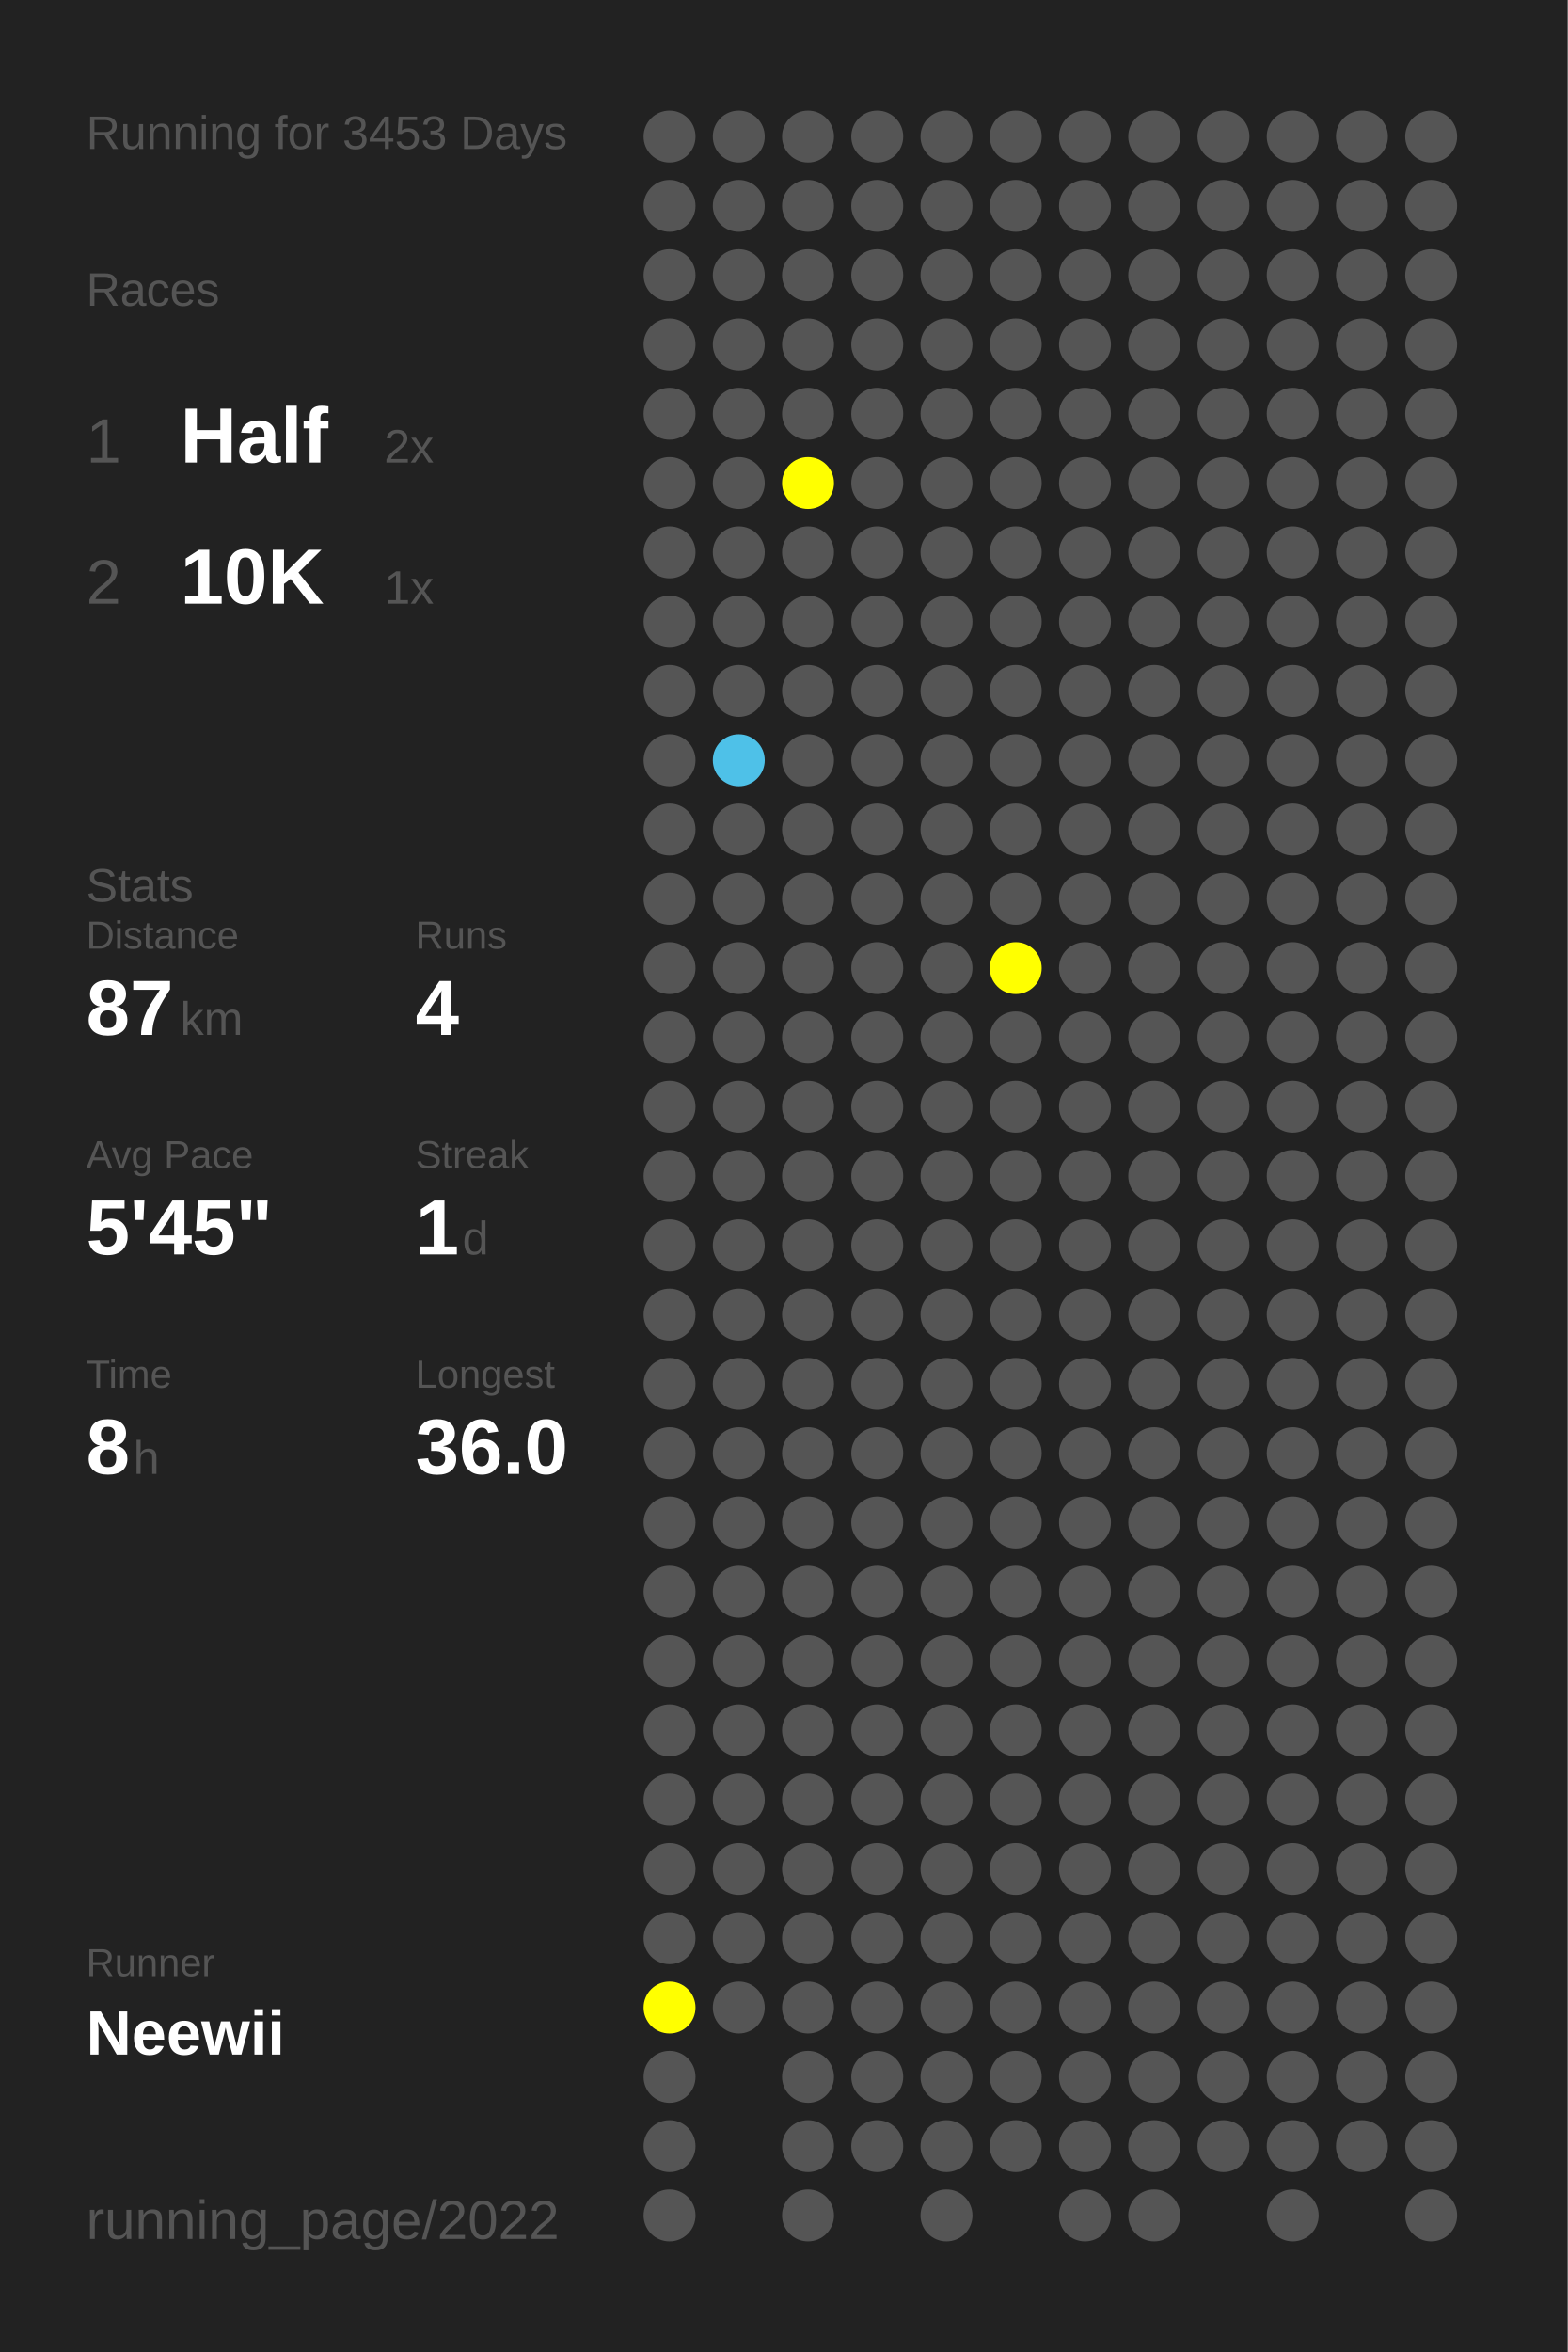
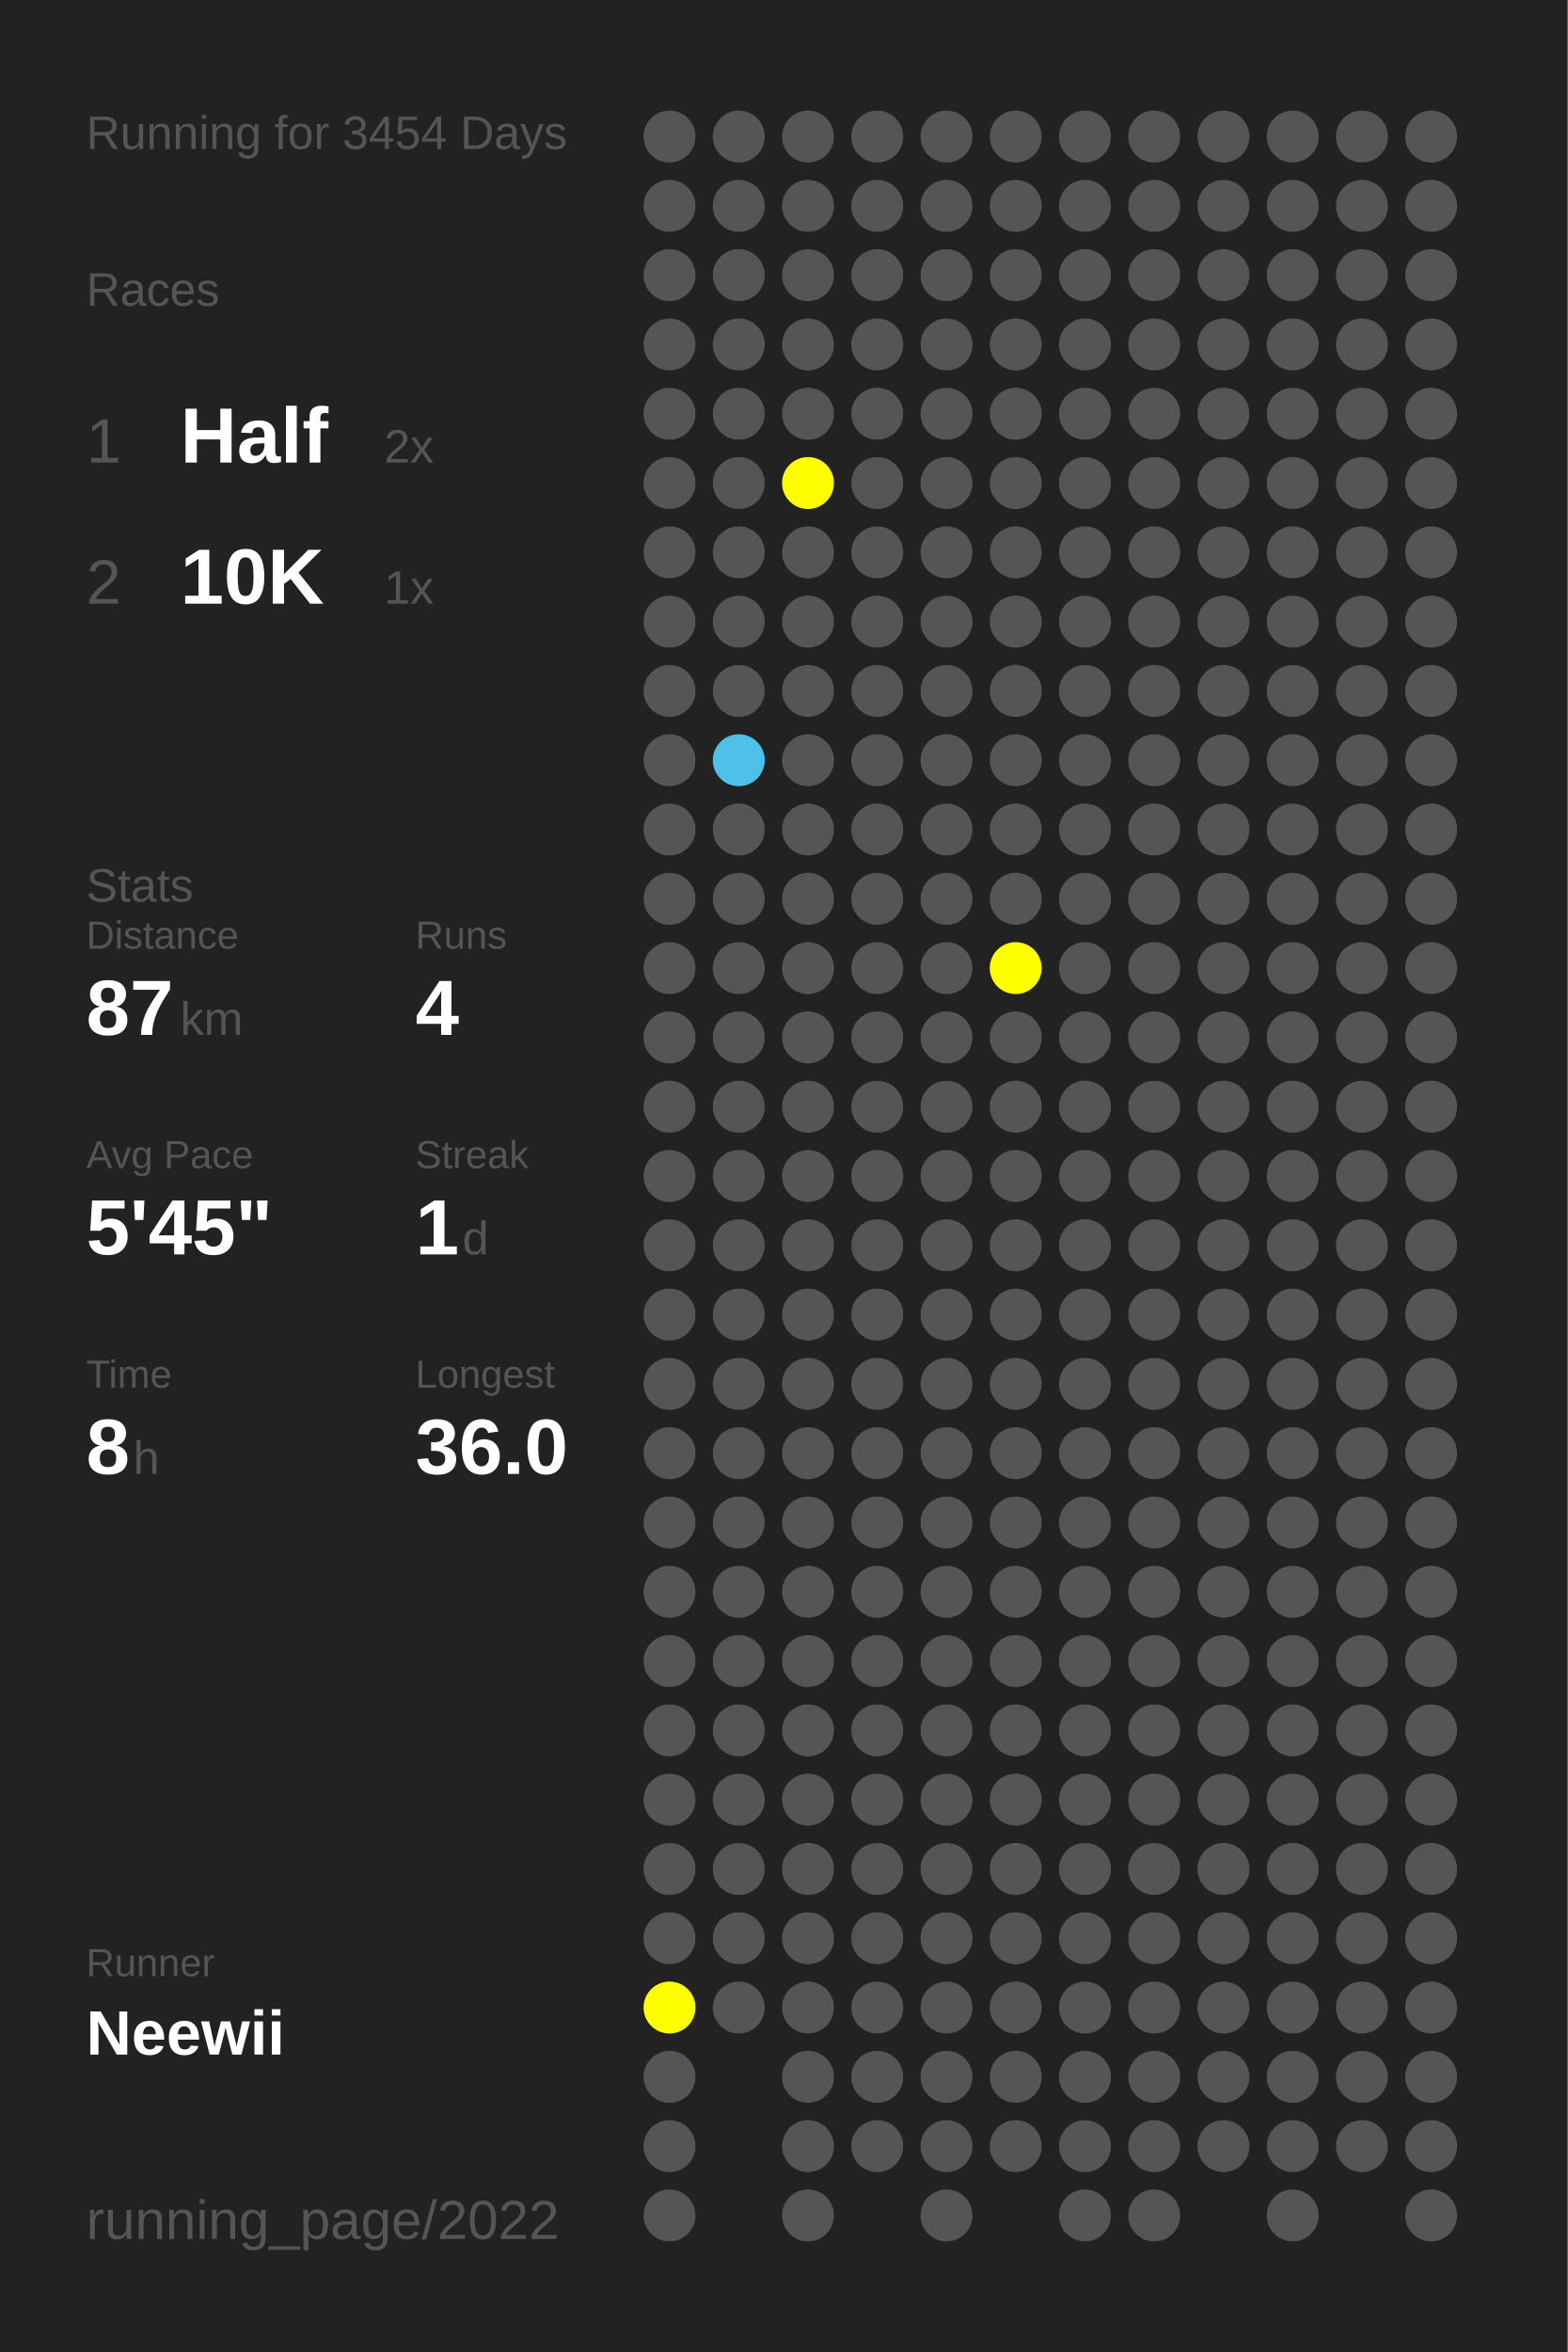
<svg xmlns="http://www.w3.org/2000/svg" baseProfile="full" height="300mm" version="1.1" viewBox="0,0,200,300" width="200mm">
  <defs />
  <rect fill="#222222" height="300" width="200" x="0" y="0" />
-   <text fill="#555555" style="font-size:6px; font-family:Arial;" x="11" y="19">Running for 3453 Days</text>
+   <text fill="#555555" style="font-size:6px; font-family:Arial;" x="11" y="19">Running for 3454 Days</text>
  <text fill="#555555" style="font-size:6px; font-family:Arial;" x="11" y="39">Races</text>
  <text fill="#555555" style="font-size:8px; font-family:Arial;" x="11" y="59">1</text>
  <text fill="#FFFFFF" style="font-size:10px; font-family:Arial; font-weight:bold;" x="23" y="59">Half</text>
  <text fill="#555555" style="font-size:6px; font-family:Arial;" x="49" y="59">2x</text>
  <text fill="#555555" style="font-size:8px; font-family:Arial;" x="11" y="77">2</text>
  <text fill="#FFFFFF" style="font-size:10px; font-family:Arial; font-weight:bold;" x="23" y="77">10K</text>
  <text fill="#555555" style="font-size:6px; font-family:Arial;" x="49" y="77">1x</text>
  <text fill="#555555" style="font-size:6px; font-family:Arial;" x="11" y="115">Stats</text>
  <text fill="#555555" style="font-size:5px; font-family:Arial;" x="11" y="121">Distance</text>
  <text fill="#FFFFFF" style="font-size:10px; font-family:Arial; font-weight:bold;" x="11" y="132">87</text>
  <text fill="#555555" style="font-size:6px; font-family:Arial;" x="23" y="132">km</text>
  <text fill="#555555" style="font-size:5px; font-family:Arial;" x="53" y="121">Runs</text>
  <text fill="#FFFFFF" style="font-size:10px; font-family:Arial; font-weight:bold;" x="53" y="132">4</text>
  <text fill="#555555" style="font-size:5px; font-family:Arial;" x="11" y="149">Avg Pace</text>
  <text fill="#FFFFFF" style="font-size:10px; font-family:Arial; font-weight:bold;" x="11" y="160">5'45"</text>
  <text fill="#555555" style="font-size:5px; font-family:Arial;" x="53" y="149">Streak</text>
  <text fill="#FFFFFF" style="font-size:10px; font-family:Arial; font-weight:bold;" x="53" y="160">1</text>
  <text fill="#555555" style="font-size:6px; font-family:Arial;" x="59" y="160">d</text>
  <text fill="#555555" style="font-size:5px; font-family:Arial;" x="11" y="177">Time</text>
  <text fill="#FFFFFF" style="font-size:10px; font-family:Arial; font-weight:bold;" x="11" y="188">8</text>
  <text fill="#555555" style="font-size:6px; font-family:Arial;" x="17" y="188">h</text>
  <text fill="#555555" style="font-size:5px; font-family:Arial;" x="53" y="177">Longest</text>
  <text fill="#FFFFFF" style="font-size:10px; font-family:Arial; font-weight:bold;" x="53" y="188">36.0</text>
  <text fill="#555555" style="font-size:5px; font-family:Arial;" x="11" y="252.065">Runner</text>
  <text fill="#FFFFFF" style="font-size:8px; font-family:Arial; font-weight:bold;" x="11" y="262.065">Neewii</text>
  <text fill="#555555" style="font-size:7px; font-family:Arial;" x="11" y="285.581">running_page/2022</text>
  <circle cx="85.417" cy="17.419" fill="#555555" r="3.312" />
  <circle cx="85.417" cy="26.258" fill="#555555" r="3.312" />
  <circle cx="85.417" cy="35.097" fill="#555555" r="3.312" />
  <circle cx="85.417" cy="43.935" fill="#555555" r="3.312" />
  <circle cx="85.417" cy="52.774" fill="#555555" r="3.312" />
  <circle cx="85.417" cy="61.613" fill="#555555" r="3.312" />
  <circle cx="85.417" cy="70.452" fill="#555555" r="3.312" />
  <circle cx="85.417" cy="79.29" fill="#555555" r="3.312" />
  <circle cx="85.417" cy="88.129" fill="#555555" r="3.312" />
  <circle cx="85.417" cy="96.968" fill="#555555" r="3.312" />
  <circle cx="85.417" cy="105.806" fill="#555555" r="3.312" />
  <circle cx="85.417" cy="114.645" fill="#555555" r="3.312" />
  <circle cx="85.417" cy="123.484" fill="#555555" r="3.312" />
  <circle cx="85.417" cy="132.323" fill="#555555" r="3.312" />
  <circle cx="85.417" cy="141.161" fill="#555555" r="3.312" />
  <circle cx="85.417" cy="150" fill="#555555" r="3.312" />
  <circle cx="85.417" cy="158.839" fill="#555555" r="3.312" />
  <circle cx="85.417" cy="167.677" fill="#555555" r="3.312" />
  <circle cx="85.417" cy="176.516" fill="#555555" r="3.312" />
  <circle cx="85.417" cy="185.355" fill="#555555" r="3.312" />
  <circle cx="85.417" cy="194.194" fill="#555555" r="3.312" />
  <circle cx="85.417" cy="203.032" fill="#555555" r="3.312" />
  <circle cx="85.417" cy="211.871" fill="#555555" r="3.312" />
  <circle cx="85.417" cy="220.71" fill="#555555" r="3.312" />
  <circle cx="85.417" cy="229.548" fill="#555555" r="3.312" />
  <circle cx="85.417" cy="238.387" fill="#555555" r="3.312" />
  <circle cx="85.417" cy="247.226" fill="#555555" r="3.312" />
  <circle cx="85.417" cy="256.065" fill="#FFFF00" r="3.312" />
  <circle cx="85.417" cy="264.903" fill="#555555" r="3.312" />
  <circle cx="85.417" cy="273.742" fill="#555555" r="3.312" />
  <circle cx="85.417" cy="282.581" fill="#555555" r="3.312" />
  <circle cx="94.25" cy="17.419" fill="#555555" r="3.312" />
  <circle cx="94.25" cy="26.258" fill="#555555" r="3.312" />
  <circle cx="94.25" cy="35.097" fill="#555555" r="3.312" />
  <circle cx="94.25" cy="43.935" fill="#555555" r="3.312" />
  <circle cx="94.25" cy="52.774" fill="#555555" r="3.312" />
  <circle cx="94.25" cy="61.613" fill="#555555" r="3.312" />
  <circle cx="94.25" cy="70.452" fill="#555555" r="3.312" />
  <circle cx="94.25" cy="79.29" fill="#555555" r="3.312" />
  <circle cx="94.25" cy="88.129" fill="#555555" r="3.312" />
  <circle cx="94.25" cy="96.968" fill="#4ec1e8" r="3.312" />
  <circle cx="94.25" cy="105.806" fill="#555555" r="3.312" />
  <circle cx="94.25" cy="114.645" fill="#555555" r="3.312" />
  <circle cx="94.25" cy="123.484" fill="#555555" r="3.312" />
  <circle cx="94.25" cy="132.323" fill="#555555" r="3.312" />
  <circle cx="94.25" cy="141.161" fill="#555555" r="3.312" />
  <circle cx="94.25" cy="150" fill="#555555" r="3.312" />
  <circle cx="94.25" cy="158.839" fill="#555555" r="3.312" />
  <circle cx="94.25" cy="167.677" fill="#555555" r="3.312" />
  <circle cx="94.25" cy="176.516" fill="#555555" r="3.312" />
  <circle cx="94.25" cy="185.355" fill="#555555" r="3.312" />
  <circle cx="94.25" cy="194.194" fill="#555555" r="3.312" />
  <circle cx="94.25" cy="203.032" fill="#555555" r="3.312" />
  <circle cx="94.25" cy="211.871" fill="#555555" r="3.312" />
  <circle cx="94.25" cy="220.71" fill="#555555" r="3.312" />
  <circle cx="94.25" cy="229.548" fill="#555555" r="3.312" />
  <circle cx="94.25" cy="238.387" fill="#555555" r="3.312" />
  <circle cx="94.25" cy="247.226" fill="#555555" r="3.312" />
  <circle cx="94.25" cy="256.065" fill="#555555" r="3.312" />
  <circle cx="103.083" cy="17.419" fill="#555555" r="3.312" />
  <circle cx="103.083" cy="26.258" fill="#555555" r="3.312" />
  <circle cx="103.083" cy="35.097" fill="#555555" r="3.312" />
  <circle cx="103.083" cy="43.935" fill="#555555" r="3.312" />
  <circle cx="103.083" cy="52.774" fill="#555555" r="3.312" />
  <circle cx="103.083" cy="61.613" fill="#FFFF00" r="3.312" />
  <circle cx="103.083" cy="70.452" fill="#555555" r="3.312" />
  <circle cx="103.083" cy="79.29" fill="#555555" r="3.312" />
  <circle cx="103.083" cy="88.129" fill="#555555" r="3.312" />
  <circle cx="103.083" cy="96.968" fill="#555555" r="3.312" />
  <circle cx="103.083" cy="105.806" fill="#555555" r="3.312" />
  <circle cx="103.083" cy="114.645" fill="#555555" r="3.312" />
  <circle cx="103.083" cy="123.484" fill="#555555" r="3.312" />
  <circle cx="103.083" cy="132.323" fill="#555555" r="3.312" />
  <circle cx="103.083" cy="141.161" fill="#555555" r="3.312" />
  <circle cx="103.083" cy="150" fill="#555555" r="3.312" />
  <circle cx="103.083" cy="158.839" fill="#555555" r="3.312" />
  <circle cx="103.083" cy="167.677" fill="#555555" r="3.312" />
  <circle cx="103.083" cy="176.516" fill="#555555" r="3.312" />
  <circle cx="103.083" cy="185.355" fill="#555555" r="3.312" />
  <circle cx="103.083" cy="194.194" fill="#555555" r="3.312" />
  <circle cx="103.083" cy="203.032" fill="#555555" r="3.312" />
  <circle cx="103.083" cy="211.871" fill="#555555" r="3.312" />
  <circle cx="103.083" cy="220.71" fill="#555555" r="3.312" />
  <circle cx="103.083" cy="229.548" fill="#555555" r="3.312" />
  <circle cx="103.083" cy="238.387" fill="#555555" r="3.312" />
  <circle cx="103.083" cy="247.226" fill="#555555" r="3.312" />
  <circle cx="103.083" cy="256.065" fill="#555555" r="3.312" />
  <circle cx="103.083" cy="264.903" fill="#555555" r="3.312" />
  <circle cx="103.083" cy="273.742" fill="#555555" r="3.312" />
  <circle cx="103.083" cy="282.581" fill="#555555" r="3.312" />
  <circle cx="111.917" cy="17.419" fill="#555555" r="3.312" />
  <circle cx="111.917" cy="26.258" fill="#555555" r="3.312" />
  <circle cx="111.917" cy="35.097" fill="#555555" r="3.312" />
  <circle cx="111.917" cy="43.935" fill="#555555" r="3.312" />
  <circle cx="111.917" cy="52.774" fill="#555555" r="3.312" />
  <circle cx="111.917" cy="61.613" fill="#555555" r="3.312" />
  <circle cx="111.917" cy="70.452" fill="#555555" r="3.312" />
  <circle cx="111.917" cy="79.29" fill="#555555" r="3.312" />
  <circle cx="111.917" cy="88.129" fill="#555555" r="3.312" />
  <circle cx="111.917" cy="96.968" fill="#555555" r="3.312" />
  <circle cx="111.917" cy="105.806" fill="#555555" r="3.312" />
  <circle cx="111.917" cy="114.645" fill="#555555" r="3.312" />
  <circle cx="111.917" cy="123.484" fill="#555555" r="3.312" />
  <circle cx="111.917" cy="132.323" fill="#555555" r="3.312" />
  <circle cx="111.917" cy="141.161" fill="#555555" r="3.312" />
  <circle cx="111.917" cy="150" fill="#555555" r="3.312" />
  <circle cx="111.917" cy="158.839" fill="#555555" r="3.312" />
  <circle cx="111.917" cy="167.677" fill="#555555" r="3.312" />
  <circle cx="111.917" cy="176.516" fill="#555555" r="3.312" />
  <circle cx="111.917" cy="185.355" fill="#555555" r="3.312" />
  <circle cx="111.917" cy="194.194" fill="#555555" r="3.312" />
  <circle cx="111.917" cy="203.032" fill="#555555" r="3.312" />
  <circle cx="111.917" cy="211.871" fill="#555555" r="3.312" />
  <circle cx="111.917" cy="220.71" fill="#555555" r="3.312" />
  <circle cx="111.917" cy="229.548" fill="#555555" r="3.312" />
  <circle cx="111.917" cy="238.387" fill="#555555" r="3.312" />
  <circle cx="111.917" cy="247.226" fill="#555555" r="3.312" />
  <circle cx="111.917" cy="256.065" fill="#555555" r="3.312" />
  <circle cx="111.917" cy="264.903" fill="#555555" r="3.312" />
  <circle cx="111.917" cy="273.742" fill="#555555" r="3.312" />
  <circle cx="120.75" cy="17.419" fill="#555555" r="3.312" />
  <circle cx="120.75" cy="26.258" fill="#555555" r="3.312" />
  <circle cx="120.75" cy="35.097" fill="#555555" r="3.312" />
  <circle cx="120.75" cy="43.935" fill="#555555" r="3.312" />
  <circle cx="120.75" cy="52.774" fill="#555555" r="3.312" />
  <circle cx="120.75" cy="61.613" fill="#555555" r="3.312" />
  <circle cx="120.75" cy="70.452" fill="#555555" r="3.312" />
  <circle cx="120.75" cy="79.29" fill="#555555" r="3.312" />
  <circle cx="120.75" cy="88.129" fill="#555555" r="3.312" />
  <circle cx="120.75" cy="96.968" fill="#555555" r="3.312" />
  <circle cx="120.75" cy="105.806" fill="#555555" r="3.312" />
  <circle cx="120.75" cy="114.645" fill="#555555" r="3.312" />
  <circle cx="120.75" cy="123.484" fill="#555555" r="3.312" />
  <circle cx="120.75" cy="132.323" fill="#555555" r="3.312" />
  <circle cx="120.75" cy="141.161" fill="#555555" r="3.312" />
  <circle cx="120.75" cy="150" fill="#555555" r="3.312" />
  <circle cx="120.75" cy="158.839" fill="#555555" r="3.312" />
  <circle cx="120.75" cy="167.677" fill="#555555" r="3.312" />
  <circle cx="120.75" cy="176.516" fill="#555555" r="3.312" />
  <circle cx="120.75" cy="185.355" fill="#555555" r="3.312" />
  <circle cx="120.75" cy="194.194" fill="#555555" r="3.312" />
  <circle cx="120.75" cy="203.032" fill="#555555" r="3.312" />
  <circle cx="120.75" cy="211.871" fill="#555555" r="3.312" />
  <circle cx="120.75" cy="220.71" fill="#555555" r="3.312" />
  <circle cx="120.75" cy="229.548" fill="#555555" r="3.312" />
  <circle cx="120.75" cy="238.387" fill="#555555" r="3.312" />
  <circle cx="120.75" cy="247.226" fill="#555555" r="3.312" />
  <circle cx="120.75" cy="256.065" fill="#555555" r="3.312" />
  <circle cx="120.75" cy="264.903" fill="#555555" r="3.312" />
  <circle cx="120.75" cy="273.742" fill="#555555" r="3.312" />
  <circle cx="120.75" cy="282.581" fill="#555555" r="3.312" />
  <circle cx="129.583" cy="17.419" fill="#555555" r="3.312" />
  <circle cx="129.583" cy="26.258" fill="#555555" r="3.312" />
  <circle cx="129.583" cy="35.097" fill="#555555" r="3.312" />
  <circle cx="129.583" cy="43.935" fill="#555555" r="3.312" />
  <circle cx="129.583" cy="52.774" fill="#555555" r="3.312" />
  <circle cx="129.583" cy="61.613" fill="#555555" r="3.312" />
  <circle cx="129.583" cy="70.452" fill="#555555" r="3.312" />
  <circle cx="129.583" cy="79.29" fill="#555555" r="3.312" />
  <circle cx="129.583" cy="88.129" fill="#555555" r="3.312" />
  <circle cx="129.583" cy="96.968" fill="#555555" r="3.312" />
  <circle cx="129.583" cy="105.806" fill="#555555" r="3.312" />
  <circle cx="129.583" cy="114.645" fill="#555555" r="3.312" />
  <circle cx="129.583" cy="123.484" fill="#FFFF00" r="3.312" />
  <circle cx="129.583" cy="132.323" fill="#555555" r="3.312" />
  <circle cx="129.583" cy="141.161" fill="#555555" r="3.312" />
  <circle cx="129.583" cy="150" fill="#555555" r="3.312" />
  <circle cx="129.583" cy="158.839" fill="#555555" r="3.312" />
  <circle cx="129.583" cy="167.677" fill="#555555" r="3.312" />
  <circle cx="129.583" cy="176.516" fill="#555555" r="3.312" />
  <circle cx="129.583" cy="185.355" fill="#555555" r="3.312" />
  <circle cx="129.583" cy="194.194" fill="#555555" r="3.312" />
  <circle cx="129.583" cy="203.032" fill="#555555" r="3.312" />
  <circle cx="129.583" cy="211.871" fill="#555555" r="3.312" />
  <circle cx="129.583" cy="220.71" fill="#555555" r="3.312" />
  <circle cx="129.583" cy="229.548" fill="#555555" r="3.312" />
  <circle cx="129.583" cy="238.387" fill="#555555" r="3.312" />
  <circle cx="129.583" cy="247.226" fill="#555555" r="3.312" />
  <circle cx="129.583" cy="256.065" fill="#555555" r="3.312" />
  <circle cx="129.583" cy="264.903" fill="#555555" r="3.312" />
  <circle cx="129.583" cy="273.742" fill="#555555" r="3.312" />
  <circle cx="138.417" cy="17.419" fill="#555555" r="3.312" />
  <circle cx="138.417" cy="26.258" fill="#555555" r="3.312" />
  <circle cx="138.417" cy="35.097" fill="#555555" r="3.312" />
  <circle cx="138.417" cy="43.935" fill="#555555" r="3.312" />
  <circle cx="138.417" cy="52.774" fill="#555555" r="3.312" />
  <circle cx="138.417" cy="61.613" fill="#555555" r="3.312" />
  <circle cx="138.417" cy="70.452" fill="#555555" r="3.312" />
  <circle cx="138.417" cy="79.29" fill="#555555" r="3.312" />
  <circle cx="138.417" cy="88.129" fill="#555555" r="3.312" />
  <circle cx="138.417" cy="96.968" fill="#555555" r="3.312" />
  <circle cx="138.417" cy="105.806" fill="#555555" r="3.312" />
  <circle cx="138.417" cy="114.645" fill="#555555" r="3.312" />
  <circle cx="138.417" cy="123.484" fill="#555555" r="3.312" />
  <circle cx="138.417" cy="132.323" fill="#555555" r="3.312" />
  <circle cx="138.417" cy="141.161" fill="#555555" r="3.312" />
  <circle cx="138.417" cy="150" fill="#555555" r="3.312" />
  <circle cx="138.417" cy="158.839" fill="#555555" r="3.312" />
  <circle cx="138.417" cy="167.677" fill="#555555" r="3.312" />
  <circle cx="138.417" cy="176.516" fill="#555555" r="3.312" />
  <circle cx="138.417" cy="185.355" fill="#555555" r="3.312" />
  <circle cx="138.417" cy="194.194" fill="#555555" r="3.312" />
  <circle cx="138.417" cy="203.032" fill="#555555" r="3.312" />
  <circle cx="138.417" cy="211.871" fill="#555555" r="3.312" />
  <circle cx="138.417" cy="220.71" fill="#555555" r="3.312" />
  <circle cx="138.417" cy="229.548" fill="#555555" r="3.312" />
  <circle cx="138.417" cy="238.387" fill="#555555" r="3.312" />
  <circle cx="138.417" cy="247.226" fill="#555555" r="3.312" />
  <circle cx="138.417" cy="256.065" fill="#555555" r="3.312" />
  <circle cx="138.417" cy="264.903" fill="#555555" r="3.312" />
  <circle cx="138.417" cy="273.742" fill="#555555" r="3.312" />
  <circle cx="138.417" cy="282.581" fill="#555555" r="3.312" />
  <circle cx="147.25" cy="17.419" fill="#555555" r="3.312" />
  <circle cx="147.25" cy="26.258" fill="#555555" r="3.312" />
  <circle cx="147.25" cy="35.097" fill="#555555" r="3.312" />
  <circle cx="147.25" cy="43.935" fill="#555555" r="3.312" />
  <circle cx="147.25" cy="52.774" fill="#555555" r="3.312" />
  <circle cx="147.25" cy="61.613" fill="#555555" r="3.312" />
  <circle cx="147.25" cy="70.452" fill="#555555" r="3.312" />
  <circle cx="147.25" cy="79.29" fill="#555555" r="3.312" />
  <circle cx="147.25" cy="88.129" fill="#555555" r="3.312" />
  <circle cx="147.25" cy="96.968" fill="#555555" r="3.312" />
  <circle cx="147.25" cy="105.806" fill="#555555" r="3.312" />
  <circle cx="147.25" cy="114.645" fill="#555555" r="3.312" />
  <circle cx="147.25" cy="123.484" fill="#555555" r="3.312" />
  <circle cx="147.25" cy="132.323" fill="#555555" r="3.312" />
  <circle cx="147.25" cy="141.161" fill="#555555" r="3.312" />
  <circle cx="147.25" cy="150" fill="#555555" r="3.312" />
  <circle cx="147.25" cy="158.839" fill="#555555" r="3.312" />
  <circle cx="147.25" cy="167.677" fill="#555555" r="3.312" />
  <circle cx="147.25" cy="176.516" fill="#555555" r="3.312" />
  <circle cx="147.25" cy="185.355" fill="#555555" r="3.312" />
  <circle cx="147.25" cy="194.194" fill="#555555" r="3.312" />
  <circle cx="147.25" cy="203.032" fill="#555555" r="3.312" />
  <circle cx="147.25" cy="211.871" fill="#555555" r="3.312" />
  <circle cx="147.25" cy="220.71" fill="#555555" r="3.312" />
  <circle cx="147.25" cy="229.548" fill="#555555" r="3.312" />
  <circle cx="147.25" cy="238.387" fill="#555555" r="3.312" />
  <circle cx="147.25" cy="247.226" fill="#555555" r="3.312" />
  <circle cx="147.25" cy="256.065" fill="#555555" r="3.312" />
  <circle cx="147.25" cy="264.903" fill="#555555" r="3.312" />
  <circle cx="147.25" cy="273.742" fill="#555555" r="3.312" />
  <circle cx="147.25" cy="282.581" fill="#555555" r="3.312" />
  <circle cx="156.083" cy="17.419" fill="#555555" r="3.312" />
  <circle cx="156.083" cy="26.258" fill="#555555" r="3.312" />
  <circle cx="156.083" cy="35.097" fill="#555555" r="3.312" />
  <circle cx="156.083" cy="43.935" fill="#555555" r="3.312" />
  <circle cx="156.083" cy="52.774" fill="#555555" r="3.312" />
  <circle cx="156.083" cy="61.613" fill="#555555" r="3.312" />
  <circle cx="156.083" cy="70.452" fill="#555555" r="3.312" />
  <circle cx="156.083" cy="79.29" fill="#555555" r="3.312" />
  <circle cx="156.083" cy="88.129" fill="#555555" r="3.312" />
  <circle cx="156.083" cy="96.968" fill="#555555" r="3.312" />
  <circle cx="156.083" cy="105.806" fill="#555555" r="3.312" />
  <circle cx="156.083" cy="114.645" fill="#555555" r="3.312" />
  <circle cx="156.083" cy="123.484" fill="#555555" r="3.312" />
  <circle cx="156.083" cy="132.323" fill="#555555" r="3.312" />
  <circle cx="156.083" cy="141.161" fill="#555555" r="3.312" />
  <circle cx="156.083" cy="150" fill="#555555" r="3.312" />
  <circle cx="156.083" cy="158.839" fill="#555555" r="3.312" />
  <circle cx="156.083" cy="167.677" fill="#555555" r="3.312" />
  <circle cx="156.083" cy="176.516" fill="#555555" r="3.312" />
  <circle cx="156.083" cy="185.355" fill="#555555" r="3.312" />
  <circle cx="156.083" cy="194.194" fill="#555555" r="3.312" />
  <circle cx="156.083" cy="203.032" fill="#555555" r="3.312" />
  <circle cx="156.083" cy="211.871" fill="#555555" r="3.312" />
  <circle cx="156.083" cy="220.71" fill="#555555" r="3.312" />
  <circle cx="156.083" cy="229.548" fill="#555555" r="3.312" />
  <circle cx="156.083" cy="238.387" fill="#555555" r="3.312" />
  <circle cx="156.083" cy="247.226" fill="#555555" r="3.312" />
  <circle cx="156.083" cy="256.065" fill="#555555" r="3.312" />
  <circle cx="156.083" cy="264.903" fill="#555555" r="3.312" />
  <circle cx="156.083" cy="273.742" fill="#555555" r="3.312" />
  <circle cx="164.917" cy="17.419" fill="#555555" r="3.312" />
  <circle cx="164.917" cy="26.258" fill="#555555" r="3.312" />
  <circle cx="164.917" cy="35.097" fill="#555555" r="3.312" />
  <circle cx="164.917" cy="43.935" fill="#555555" r="3.312" />
  <circle cx="164.917" cy="52.774" fill="#555555" r="3.312" />
  <circle cx="164.917" cy="61.613" fill="#555555" r="3.312" />
  <circle cx="164.917" cy="70.452" fill="#555555" r="3.312" />
  <circle cx="164.917" cy="79.29" fill="#555555" r="3.312" />
  <circle cx="164.917" cy="88.129" fill="#555555" r="3.312" />
  <circle cx="164.917" cy="96.968" fill="#555555" r="3.312" />
  <circle cx="164.917" cy="105.806" fill="#555555" r="3.312" />
  <circle cx="164.917" cy="114.645" fill="#555555" r="3.312" />
  <circle cx="164.917" cy="123.484" fill="#555555" r="3.312" />
  <circle cx="164.917" cy="132.323" fill="#555555" r="3.312" />
  <circle cx="164.917" cy="141.161" fill="#555555" r="3.312" />
  <circle cx="164.917" cy="150" fill="#555555" r="3.312" />
  <circle cx="164.917" cy="158.839" fill="#555555" r="3.312" />
  <circle cx="164.917" cy="167.677" fill="#555555" r="3.312" />
  <circle cx="164.917" cy="176.516" fill="#555555" r="3.312" />
  <circle cx="164.917" cy="185.355" fill="#555555" r="3.312" />
  <circle cx="164.917" cy="194.194" fill="#555555" r="3.312" />
  <circle cx="164.917" cy="203.032" fill="#555555" r="3.312" />
  <circle cx="164.917" cy="211.871" fill="#555555" r="3.312" />
  <circle cx="164.917" cy="220.71" fill="#555555" r="3.312" />
  <circle cx="164.917" cy="229.548" fill="#555555" r="3.312" />
  <circle cx="164.917" cy="238.387" fill="#555555" r="3.312" />
  <circle cx="164.917" cy="247.226" fill="#555555" r="3.312" />
  <circle cx="164.917" cy="256.065" fill="#555555" r="3.312" />
  <circle cx="164.917" cy="264.903" fill="#555555" r="3.312" />
  <circle cx="164.917" cy="273.742" fill="#555555" r="3.312" />
  <circle cx="164.917" cy="282.581" fill="#555555" r="3.312" />
  <circle cx="173.75" cy="17.419" fill="#555555" r="3.312" />
  <circle cx="173.75" cy="26.258" fill="#555555" r="3.312" />
  <circle cx="173.75" cy="35.097" fill="#555555" r="3.312" />
  <circle cx="173.75" cy="43.935" fill="#555555" r="3.312" />
  <circle cx="173.75" cy="52.774" fill="#555555" r="3.312" />
  <circle cx="173.75" cy="61.613" fill="#555555" r="3.312" />
  <circle cx="173.75" cy="70.452" fill="#555555" r="3.312" />
  <circle cx="173.75" cy="79.29" fill="#555555" r="3.312" />
  <circle cx="173.75" cy="88.129" fill="#555555" r="3.312" />
  <circle cx="173.75" cy="96.968" fill="#555555" r="3.312" />
  <circle cx="173.75" cy="105.806" fill="#555555" r="3.312" />
  <circle cx="173.75" cy="114.645" fill="#555555" r="3.312" />
  <circle cx="173.75" cy="123.484" fill="#555555" r="3.312" />
  <circle cx="173.75" cy="132.323" fill="#555555" r="3.312" />
  <circle cx="173.75" cy="141.161" fill="#555555" r="3.312" />
  <circle cx="173.75" cy="150" fill="#555555" r="3.312" />
  <circle cx="173.75" cy="158.839" fill="#555555" r="3.312" />
  <circle cx="173.75" cy="167.677" fill="#555555" r="3.312" />
  <circle cx="173.75" cy="176.516" fill="#555555" r="3.312" />
  <circle cx="173.75" cy="185.355" fill="#555555" r="3.312" />
  <circle cx="173.75" cy="194.194" fill="#555555" r="3.312" />
  <circle cx="173.75" cy="203.032" fill="#555555" r="3.312" />
  <circle cx="173.75" cy="211.871" fill="#555555" r="3.312" />
  <circle cx="173.75" cy="220.71" fill="#555555" r="3.312" />
  <circle cx="173.75" cy="229.548" fill="#555555" r="3.312" />
  <circle cx="173.75" cy="238.387" fill="#555555" r="3.312" />
  <circle cx="173.75" cy="247.226" fill="#555555" r="3.312" />
  <circle cx="173.75" cy="256.065" fill="#555555" r="3.312" />
  <circle cx="173.75" cy="264.903" fill="#555555" r="3.312" />
  <circle cx="173.75" cy="273.742" fill="#555555" r="3.312" />
  <circle cx="182.583" cy="17.419" fill="#555555" r="3.312" />
  <circle cx="182.583" cy="26.258" fill="#555555" r="3.312" />
  <circle cx="182.583" cy="35.097" fill="#555555" r="3.312" />
  <circle cx="182.583" cy="43.935" fill="#555555" r="3.312" />
  <circle cx="182.583" cy="52.774" fill="#555555" r="3.312" />
  <circle cx="182.583" cy="61.613" fill="#555555" r="3.312" />
  <circle cx="182.583" cy="70.452" fill="#555555" r="3.312" />
  <circle cx="182.583" cy="79.29" fill="#555555" r="3.312" />
  <circle cx="182.583" cy="88.129" fill="#555555" r="3.312" />
  <circle cx="182.583" cy="96.968" fill="#555555" r="3.312" />
  <circle cx="182.583" cy="105.806" fill="#555555" r="3.312" />
  <circle cx="182.583" cy="114.645" fill="#555555" r="3.312" />
  <circle cx="182.583" cy="123.484" fill="#555555" r="3.312" />
  <circle cx="182.583" cy="132.323" fill="#555555" r="3.312" />
  <circle cx="182.583" cy="141.161" fill="#555555" r="3.312" />
  <circle cx="182.583" cy="150" fill="#555555" r="3.312" />
  <circle cx="182.583" cy="158.839" fill="#555555" r="3.312" />
  <circle cx="182.583" cy="167.677" fill="#555555" r="3.312" />
  <circle cx="182.583" cy="176.516" fill="#555555" r="3.312" />
  <circle cx="182.583" cy="185.355" fill="#555555" r="3.312" />
  <circle cx="182.583" cy="194.194" fill="#555555" r="3.312" />
  <circle cx="182.583" cy="203.032" fill="#555555" r="3.312" />
  <circle cx="182.583" cy="211.871" fill="#555555" r="3.312" />
  <circle cx="182.583" cy="220.71" fill="#555555" r="3.312" />
  <circle cx="182.583" cy="229.548" fill="#555555" r="3.312" />
  <circle cx="182.583" cy="238.387" fill="#555555" r="3.312" />
  <circle cx="182.583" cy="247.226" fill="#555555" r="3.312" />
  <circle cx="182.583" cy="256.065" fill="#555555" r="3.312" />
  <circle cx="182.583" cy="264.903" fill="#555555" r="3.312" />
  <circle cx="182.583" cy="273.742" fill="#555555" r="3.312" />
  <circle cx="182.583" cy="282.581" fill="#555555" r="3.312" />
</svg>
